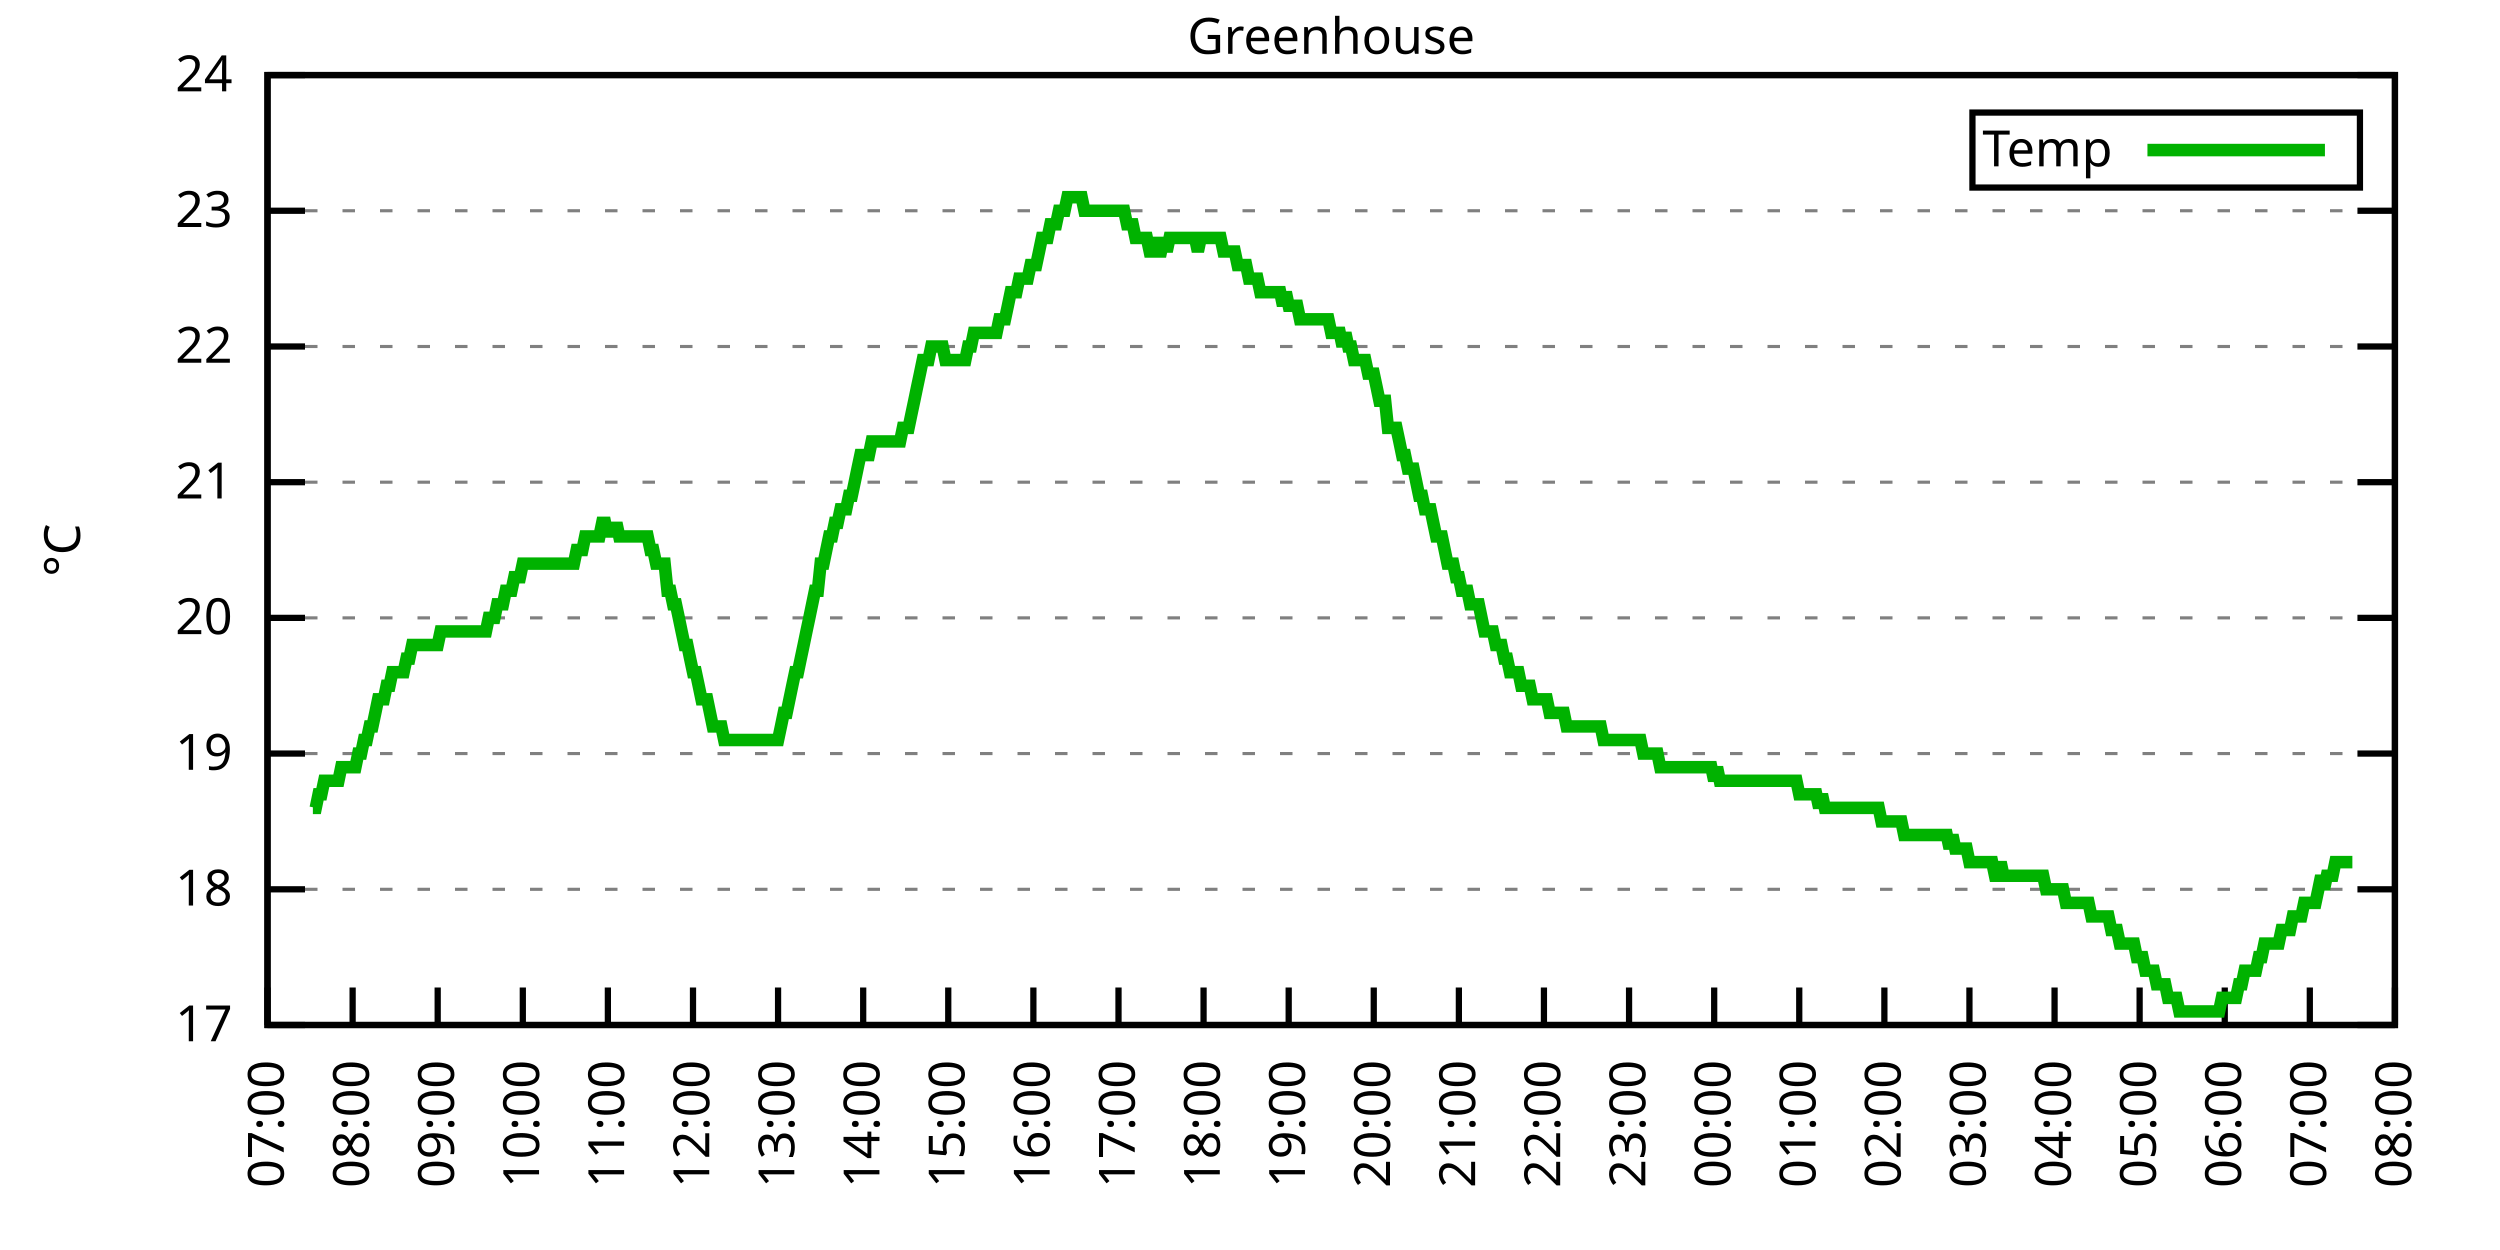
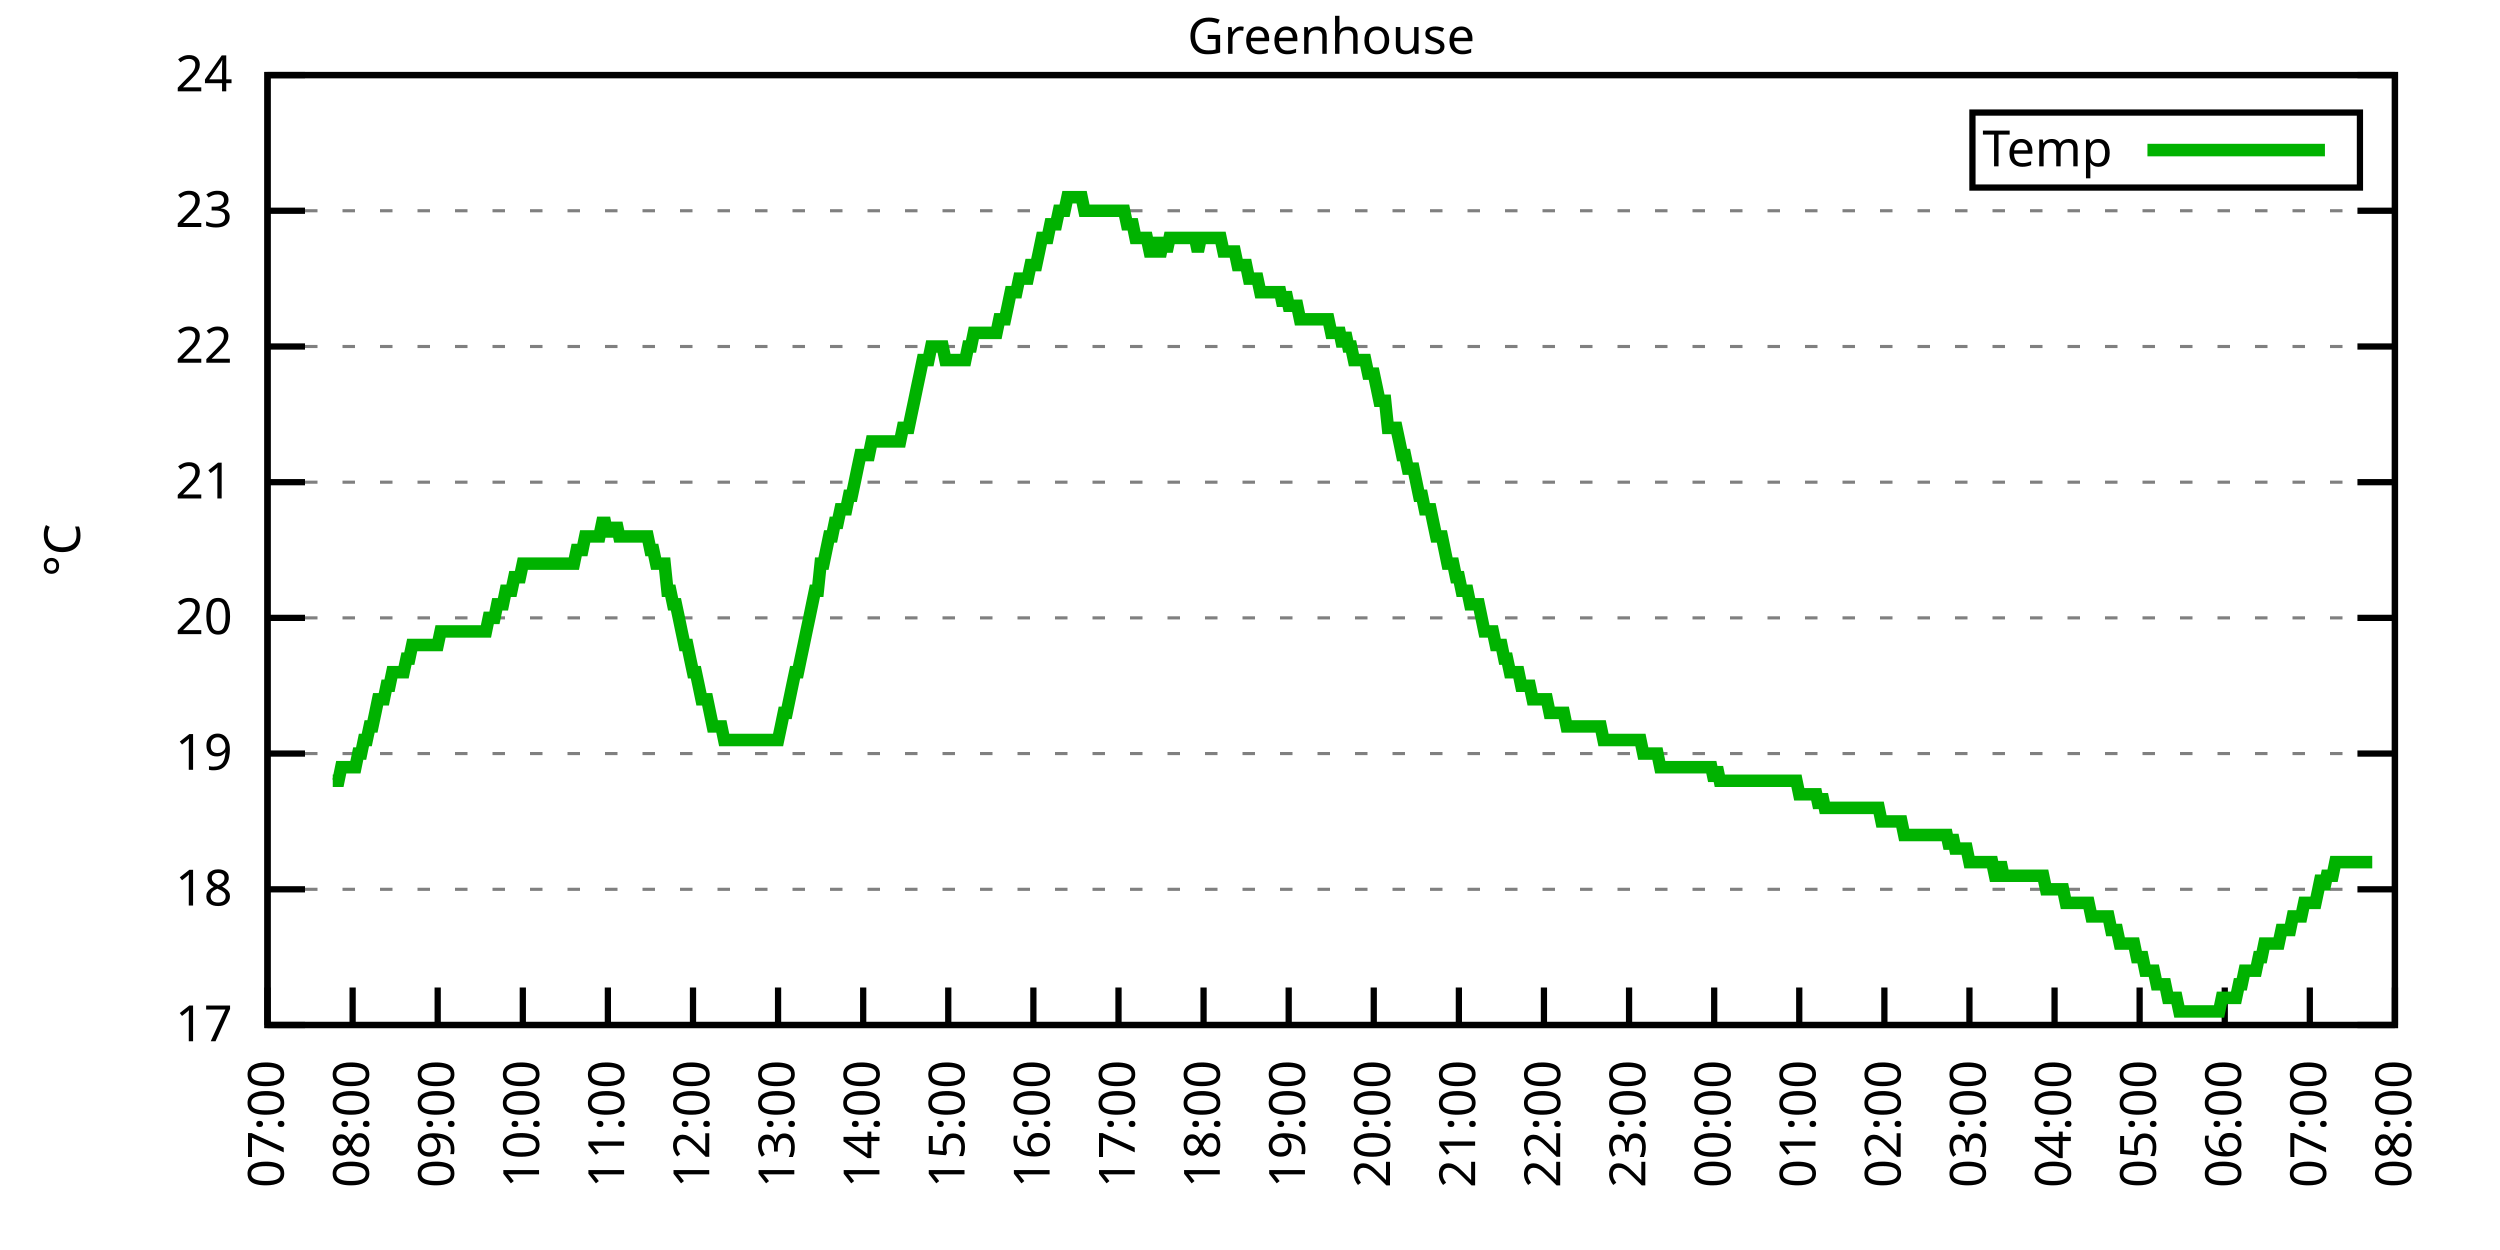
<svg xmlns="http://www.w3.org/2000/svg" xmlns:xlink="http://www.w3.org/1999/xlink" width="400" height="200" viewBox="0 0 400 200">
  <g id="gnuplot_canvas">
    <rect x="0" y="0" width="400" height="200" fill="none" />
    <defs>
      <circle id="gpDot" r="0.5" stroke-width="0.5" stroke="currentColor" />
      <path id="gpPt0" stroke-width="0.333" stroke="currentColor" d="M-1,0 h2 M0,-1 v2" />
      <path id="gpPt1" stroke-width="0.333" stroke="currentColor" d="M-1,-1 L1,1 M1,-1 L-1,1" />
      <path id="gpPt2" stroke-width="0.333" stroke="currentColor" d="M-1,0 L1,0 M0,-1 L0,1 M-1,-1 L1,1 M-1,1 L1,-1" />
      <rect id="gpPt3" stroke-width="0.333" stroke="currentColor" x="-1" y="-1" width="2" height="2" />
      <rect id="gpPt4" stroke-width="0.333" stroke="currentColor" fill="currentColor" x="-1" y="-1" width="2" height="2" />
      <circle id="gpPt5" stroke-width="0.333" stroke="currentColor" cx="0" cy="0" r="1" />
      <use xlink:href="#gpPt5" id="gpPt6" fill="currentColor" stroke="none" />
      <path id="gpPt7" stroke-width="0.333" stroke="currentColor" d="M0,-1.33 L-1.33,0.67 L1.33,0.67 z" />
      <use xlink:href="#gpPt7" id="gpPt8" fill="currentColor" stroke="none" />
      <use xlink:href="#gpPt7" id="gpPt9" stroke="currentColor" transform="rotate(180)" />
      <use xlink:href="#gpPt9" id="gpPt10" fill="currentColor" stroke="none" />
      <use xlink:href="#gpPt3" id="gpPt11" stroke="currentColor" transform="rotate(45)" />
      <use xlink:href="#gpPt11" id="gpPt12" fill="currentColor" stroke="none" />
      <path id="gpPt13" stroke-width="0.333" stroke="currentColor" d="M0,1.330 L1.265,0.411 L0.782,-1.067 L-0.782,-1.076 L-1.265,0.411 z" />
      <use xlink:href="#gpPt13" id="gpPt14" fill="currentColor" stroke="none" />
      <filter id="textbox" filterUnits="objectBoundingBox" x="0" y="0" height="1" width="1">
        <feFlood flood-color="white" flood-opacity="1" result="bgnd" />
        <feComposite in="SourceGraphic" in2="bgnd" operator="atop" />
      </filter>
      <filter id="greybox" filterUnits="objectBoundingBox" x="0" y="0" height="1" width="1">
        <feFlood flood-color="lightgrey" flood-opacity="1" result="grey" />
        <feComposite in="SourceGraphic" in2="grey" operator="atop" />
      </filter>
    </defs>
    <g fill="none" color="white" stroke="currentColor" stroke-width="1.00" stroke-linecap="butt" stroke-linejoin="miter">
</g>
    <g fill="none" color="black" stroke="currentColor" stroke-width="1.00" stroke-linecap="butt" stroke-linejoin="miter">
      <g stroke="none" shape-rendering="crispEdges">
        <polygon fill="rgb(255, 255, 255)" points="42.80,164.00 383.18,164.00 383.18,12.02 42.80,12.02 " />
      </g>
    </g>
    <g fill="none" color="black" stroke="currentColor" stroke-width="1.00" stroke-linecap="butt" stroke-linejoin="miter">
</g>
    <g fill="none" color="black" stroke="black" stroke-width="0.50" stroke-linecap="butt" stroke-linejoin="miter">
</g>
    <g fill="none" color="gray" stroke="currentColor" stroke-width="0.50" stroke-linecap="butt" stroke-linejoin="miter">
      <path stroke="gray" stroke-dasharray="2,4" class="gridline" d="M42.80,164.00 L383.19,164.00  " />
    </g>
    <g fill="none" color="gray" stroke="gray" stroke-width="1.00" stroke-linecap="butt" stroke-linejoin="miter">
</g>
    <g fill="none" color="black" stroke="currentColor" stroke-width="1.00" stroke-linecap="butt" stroke-linejoin="miter">
      <path stroke="black" d="M42.80,164.00 L48.80,164.00 M383.19,164.00 L377.19,164.00  " />
      <g transform="translate(37.20,166.60)" stroke="none" fill="black" font-family="Sans" font-size="8.00" text-anchor="end">
        <text>
          <tspan font-family="Sans"> 17</tspan>
        </text>
      </g>
    </g>
    <g fill="none" color="black" stroke="currentColor" stroke-width="1.00" stroke-linecap="butt" stroke-linejoin="miter">
</g>
    <g fill="none" color="black" stroke="black" stroke-width="0.50" stroke-linecap="butt" stroke-linejoin="miter">
</g>
    <g fill="none" color="gray" stroke="currentColor" stroke-width="0.50" stroke-linecap="butt" stroke-linejoin="miter">
      <path stroke="gray" stroke-dasharray="2,4" class="gridline" d="M42.80,142.29 L383.19,142.29  " />
    </g>
    <g fill="none" color="gray" stroke="gray" stroke-width="1.00" stroke-linecap="butt" stroke-linejoin="miter">
</g>
    <g fill="none" color="black" stroke="currentColor" stroke-width="1.00" stroke-linecap="butt" stroke-linejoin="miter">
      <path stroke="black" d="M42.80,142.29 L48.80,142.29 M383.19,142.29 L377.19,142.29  " />
      <g transform="translate(37.20,144.89)" stroke="none" fill="black" font-family="Sans" font-size="8.00" text-anchor="end">
        <text>
          <tspan font-family="Sans"> 18</tspan>
        </text>
      </g>
    </g>
    <g fill="none" color="black" stroke="currentColor" stroke-width="1.00" stroke-linecap="butt" stroke-linejoin="miter">
</g>
    <g fill="none" color="black" stroke="black" stroke-width="0.50" stroke-linecap="butt" stroke-linejoin="miter">
</g>
    <g fill="none" color="gray" stroke="currentColor" stroke-width="0.50" stroke-linecap="butt" stroke-linejoin="miter">
      <path stroke="gray" stroke-dasharray="2,4" class="gridline" d="M42.80,120.57 L383.19,120.57  " />
    </g>
    <g fill="none" color="gray" stroke="gray" stroke-width="1.00" stroke-linecap="butt" stroke-linejoin="miter">
</g>
    <g fill="none" color="black" stroke="currentColor" stroke-width="1.00" stroke-linecap="butt" stroke-linejoin="miter">
      <path stroke="black" d="M42.80,120.57 L48.80,120.57 M383.19,120.57 L377.19,120.57  " />
      <g transform="translate(37.20,123.17)" stroke="none" fill="black" font-family="Sans" font-size="8.00" text-anchor="end">
        <text>
          <tspan font-family="Sans"> 19</tspan>
        </text>
      </g>
    </g>
    <g fill="none" color="black" stroke="currentColor" stroke-width="1.00" stroke-linecap="butt" stroke-linejoin="miter">
</g>
    <g fill="none" color="black" stroke="black" stroke-width="0.50" stroke-linecap="butt" stroke-linejoin="miter">
</g>
    <g fill="none" color="gray" stroke="currentColor" stroke-width="0.50" stroke-linecap="butt" stroke-linejoin="miter">
      <path stroke="gray" stroke-dasharray="2,4" class="gridline" d="M42.80,98.86 L383.19,98.86  " />
    </g>
    <g fill="none" color="gray" stroke="gray" stroke-width="1.00" stroke-linecap="butt" stroke-linejoin="miter">
</g>
    <g fill="none" color="black" stroke="currentColor" stroke-width="1.00" stroke-linecap="butt" stroke-linejoin="miter">
      <path stroke="black" d="M42.80,98.86 L48.80,98.86 M383.19,98.86 L377.19,98.86  " />
      <g transform="translate(37.20,101.46)" stroke="none" fill="black" font-family="Sans" font-size="8.00" text-anchor="end">
        <text>
          <tspan font-family="Sans"> 20</tspan>
        </text>
      </g>
    </g>
    <g fill="none" color="black" stroke="currentColor" stroke-width="1.00" stroke-linecap="butt" stroke-linejoin="miter">
</g>
    <g fill="none" color="black" stroke="black" stroke-width="0.50" stroke-linecap="butt" stroke-linejoin="miter">
</g>
    <g fill="none" color="gray" stroke="currentColor" stroke-width="0.50" stroke-linecap="butt" stroke-linejoin="miter">
      <path stroke="gray" stroke-dasharray="2,4" class="gridline" d="M42.80,77.15 L383.19,77.15  " />
    </g>
    <g fill="none" color="gray" stroke="gray" stroke-width="1.00" stroke-linecap="butt" stroke-linejoin="miter">
</g>
    <g fill="none" color="black" stroke="currentColor" stroke-width="1.00" stroke-linecap="butt" stroke-linejoin="miter">
      <path stroke="black" d="M42.80,77.15 L48.80,77.15 M383.19,77.15 L377.19,77.15  " />
      <g transform="translate(37.20,79.75)" stroke="none" fill="black" font-family="Sans" font-size="8.00" text-anchor="end">
        <text>
          <tspan font-family="Sans"> 21</tspan>
        </text>
      </g>
    </g>
    <g fill="none" color="black" stroke="currentColor" stroke-width="1.00" stroke-linecap="butt" stroke-linejoin="miter">
</g>
    <g fill="none" color="black" stroke="black" stroke-width="0.50" stroke-linecap="butt" stroke-linejoin="miter">
</g>
    <g fill="none" color="gray" stroke="currentColor" stroke-width="0.50" stroke-linecap="butt" stroke-linejoin="miter">
      <path stroke="gray" stroke-dasharray="2,4" class="gridline" d="M42.80,55.44 L383.19,55.44  " />
    </g>
    <g fill="none" color="gray" stroke="gray" stroke-width="1.00" stroke-linecap="butt" stroke-linejoin="miter">
</g>
    <g fill="none" color="black" stroke="currentColor" stroke-width="1.00" stroke-linecap="butt" stroke-linejoin="miter">
      <path stroke="black" d="M42.80,55.44 L48.80,55.44 M383.19,55.44 L377.19,55.44  " />
      <g transform="translate(37.20,58.04)" stroke="none" fill="black" font-family="Sans" font-size="8.00" text-anchor="end">
        <text>
          <tspan font-family="Sans"> 22</tspan>
        </text>
      </g>
    </g>
    <g fill="none" color="black" stroke="currentColor" stroke-width="1.00" stroke-linecap="butt" stroke-linejoin="miter">
</g>
    <g fill="none" color="black" stroke="black" stroke-width="0.50" stroke-linecap="butt" stroke-linejoin="miter">
</g>
    <g fill="none" color="gray" stroke="currentColor" stroke-width="0.50" stroke-linecap="butt" stroke-linejoin="miter">
      <path stroke="gray" stroke-dasharray="2,4" class="gridline" d="M42.80,33.72 L383.19,33.72  " />
    </g>
    <g fill="none" color="gray" stroke="gray" stroke-width="1.00" stroke-linecap="butt" stroke-linejoin="miter">
</g>
    <g fill="none" color="black" stroke="currentColor" stroke-width="1.00" stroke-linecap="butt" stroke-linejoin="miter">
      <path stroke="black" d="M42.80,33.72 L48.80,33.72 M383.19,33.72 L377.19,33.72  " />
      <g transform="translate(37.20,36.32)" stroke="none" fill="black" font-family="Sans" font-size="8.00" text-anchor="end">
        <text>
          <tspan font-family="Sans"> 23</tspan>
        </text>
      </g>
    </g>
    <g fill="none" color="black" stroke="currentColor" stroke-width="1.00" stroke-linecap="butt" stroke-linejoin="miter">
</g>
    <g fill="none" color="black" stroke="black" stroke-width="0.50" stroke-linecap="butt" stroke-linejoin="miter">
</g>
    <g fill="none" color="gray" stroke="currentColor" stroke-width="0.50" stroke-linecap="butt" stroke-linejoin="miter">
      <path stroke="gray" stroke-dasharray="2,4" class="gridline" d="M42.80,12.01 L383.19,12.01  " />
    </g>
    <g fill="none" color="gray" stroke="gray" stroke-width="1.00" stroke-linecap="butt" stroke-linejoin="miter">
</g>
    <g fill="none" color="black" stroke="currentColor" stroke-width="1.00" stroke-linecap="butt" stroke-linejoin="miter">
      <path stroke="black" d="M42.80,12.01 L48.80,12.01 M383.19,12.01 L377.19,12.01  " />
      <g transform="translate(37.20,14.61)" stroke="none" fill="black" font-family="Sans" font-size="8.00" text-anchor="end">
        <text>
          <tspan font-family="Sans"> 24</tspan>
        </text>
      </g>
    </g>
    <g fill="none" color="black" stroke="currentColor" stroke-width="1.00" stroke-linecap="butt" stroke-linejoin="miter">
      <path stroke="black" d="M42.80,164.00 L42.80,158.00  " />
      <g transform="translate(45.40,169.60) rotate(270.00)" stroke="none" fill="black" font-family="Sans" font-size="8.00" text-anchor="end">
        <text>
          <tspan font-family="Sans">07:00</tspan>
        </text>
      </g>
    </g>
    <g fill="none" color="black" stroke="currentColor" stroke-width="1.00" stroke-linecap="butt" stroke-linejoin="miter">
      <path stroke="black" d="M56.42,164.00 L56.42,158.00  " />
      <g transform="translate(59.02,169.60) rotate(270.00)" stroke="none" fill="black" font-family="Sans" font-size="8.00" text-anchor="end">
        <text>
          <tspan font-family="Sans">08:00</tspan>
        </text>
      </g>
    </g>
    <g fill="none" color="black" stroke="currentColor" stroke-width="1.00" stroke-linecap="butt" stroke-linejoin="miter">
      <path stroke="black" d="M70.03,164.00 L70.03,158.00  " />
      <g transform="translate(72.63,169.60) rotate(270.00)" stroke="none" fill="black" font-family="Sans" font-size="8.00" text-anchor="end">
        <text>
          <tspan font-family="Sans">09:00</tspan>
        </text>
      </g>
    </g>
    <g fill="none" color="black" stroke="currentColor" stroke-width="1.00" stroke-linecap="butt" stroke-linejoin="miter">
      <path stroke="black" d="M83.65,164.00 L83.65,158.00  " />
      <g transform="translate(86.25,169.60) rotate(270.00)" stroke="none" fill="black" font-family="Sans" font-size="8.00" text-anchor="end">
        <text>
          <tspan font-family="Sans">10:00</tspan>
        </text>
      </g>
    </g>
    <g fill="none" color="black" stroke="currentColor" stroke-width="1.00" stroke-linecap="butt" stroke-linejoin="miter">
      <path stroke="black" d="M97.26,164.00 L97.26,158.00  " />
      <g transform="translate(99.86,169.60) rotate(270.00)" stroke="none" fill="black" font-family="Sans" font-size="8.00" text-anchor="end">
        <text>
          <tspan font-family="Sans">11:00</tspan>
        </text>
      </g>
    </g>
    <g fill="none" color="black" stroke="currentColor" stroke-width="1.00" stroke-linecap="butt" stroke-linejoin="miter">
      <path stroke="black" d="M110.88,164.00 L110.88,158.00  " />
      <g transform="translate(113.48,169.60) rotate(270.00)" stroke="none" fill="black" font-family="Sans" font-size="8.00" text-anchor="end">
        <text>
          <tspan font-family="Sans">12:00</tspan>
        </text>
      </g>
    </g>
    <g fill="none" color="black" stroke="currentColor" stroke-width="1.00" stroke-linecap="butt" stroke-linejoin="miter">
      <path stroke="black" d="M124.49,164.00 L124.49,158.00  " />
      <g transform="translate(127.09,169.60) rotate(270.00)" stroke="none" fill="black" font-family="Sans" font-size="8.00" text-anchor="end">
        <text>
          <tspan font-family="Sans">13:00</tspan>
        </text>
      </g>
    </g>
    <g fill="none" color="black" stroke="currentColor" stroke-width="1.00" stroke-linecap="butt" stroke-linejoin="miter">
      <path stroke="black" d="M138.11,164.00 L138.11,158.00  " />
      <g transform="translate(140.71,169.60) rotate(270.00)" stroke="none" fill="black" font-family="Sans" font-size="8.00" text-anchor="end">
        <text>
          <tspan font-family="Sans">14:00</tspan>
        </text>
      </g>
    </g>
    <g fill="none" color="black" stroke="currentColor" stroke-width="1.00" stroke-linecap="butt" stroke-linejoin="miter">
      <path stroke="black" d="M151.72,164.00 L151.72,158.00  " />
      <g transform="translate(154.32,169.60) rotate(270.00)" stroke="none" fill="black" font-family="Sans" font-size="8.00" text-anchor="end">
        <text>
          <tspan font-family="Sans">15:00</tspan>
        </text>
      </g>
    </g>
    <g fill="none" color="black" stroke="currentColor" stroke-width="1.00" stroke-linecap="butt" stroke-linejoin="miter">
      <path stroke="black" d="M165.34,164.00 L165.34,158.00  " />
      <g transform="translate(167.94,169.60) rotate(270.00)" stroke="none" fill="black" font-family="Sans" font-size="8.00" text-anchor="end">
        <text>
          <tspan font-family="Sans">16:00</tspan>
        </text>
      </g>
    </g>
    <g fill="none" color="black" stroke="currentColor" stroke-width="1.00" stroke-linecap="butt" stroke-linejoin="miter">
      <path stroke="black" d="M178.96,164.00 L178.96,158.00  " />
      <g transform="translate(181.56,169.60) rotate(270.00)" stroke="none" fill="black" font-family="Sans" font-size="8.00" text-anchor="end">
        <text>
          <tspan font-family="Sans">17:00</tspan>
        </text>
      </g>
    </g>
    <g fill="none" color="black" stroke="currentColor" stroke-width="1.00" stroke-linecap="butt" stroke-linejoin="miter">
      <path stroke="black" d="M192.57,164.00 L192.57,158.00  " />
      <g transform="translate(195.17,169.60) rotate(270.00)" stroke="none" fill="black" font-family="Sans" font-size="8.00" text-anchor="end">
        <text>
          <tspan font-family="Sans">18:00</tspan>
        </text>
      </g>
    </g>
    <g fill="none" color="black" stroke="currentColor" stroke-width="1.00" stroke-linecap="butt" stroke-linejoin="miter">
      <path stroke="black" d="M206.19,164.00 L206.19,158.00  " />
      <g transform="translate(208.79,169.60) rotate(270.00)" stroke="none" fill="black" font-family="Sans" font-size="8.00" text-anchor="end">
        <text>
          <tspan font-family="Sans">19:00</tspan>
        </text>
      </g>
    </g>
    <g fill="none" color="black" stroke="currentColor" stroke-width="1.00" stroke-linecap="butt" stroke-linejoin="miter">
      <path stroke="black" d="M219.80,164.00 L219.80,158.00  " />
      <g transform="translate(222.40,169.60) rotate(270.00)" stroke="none" fill="black" font-family="Sans" font-size="8.00" text-anchor="end">
        <text>
          <tspan font-family="Sans">20:00</tspan>
        </text>
      </g>
    </g>
    <g fill="none" color="black" stroke="currentColor" stroke-width="1.00" stroke-linecap="butt" stroke-linejoin="miter">
      <path stroke="black" d="M233.42,164.00 L233.42,158.00  " />
      <g transform="translate(236.02,169.60) rotate(270.00)" stroke="none" fill="black" font-family="Sans" font-size="8.00" text-anchor="end">
        <text>
          <tspan font-family="Sans">21:00</tspan>
        </text>
      </g>
    </g>
    <g fill="none" color="black" stroke="currentColor" stroke-width="1.00" stroke-linecap="butt" stroke-linejoin="miter">
      <path stroke="black" d="M247.03,164.00 L247.03,158.00  " />
      <g transform="translate(249.63,169.60) rotate(270.00)" stroke="none" fill="black" font-family="Sans" font-size="8.00" text-anchor="end">
        <text>
          <tspan font-family="Sans">22:00</tspan>
        </text>
      </g>
    </g>
    <g fill="none" color="black" stroke="currentColor" stroke-width="1.00" stroke-linecap="butt" stroke-linejoin="miter">
      <path stroke="black" d="M260.65,164.00 L260.65,158.00  " />
      <g transform="translate(263.25,169.60) rotate(270.00)" stroke="none" fill="black" font-family="Sans" font-size="8.00" text-anchor="end">
        <text>
          <tspan font-family="Sans">23:00</tspan>
        </text>
      </g>
    </g>
    <g fill="none" color="black" stroke="currentColor" stroke-width="1.00" stroke-linecap="butt" stroke-linejoin="miter">
      <path stroke="black" d="M274.27,164.00 L274.27,158.00  " />
      <g transform="translate(276.87,169.60) rotate(270.00)" stroke="none" fill="black" font-family="Sans" font-size="8.00" text-anchor="end">
        <text>
          <tspan font-family="Sans">00:00</tspan>
        </text>
      </g>
    </g>
    <g fill="none" color="black" stroke="currentColor" stroke-width="1.00" stroke-linecap="butt" stroke-linejoin="miter">
      <path stroke="black" d="M287.88,164.00 L287.88,158.00  " />
      <g transform="translate(290.48,169.60) rotate(270.00)" stroke="none" fill="black" font-family="Sans" font-size="8.00" text-anchor="end">
        <text>
          <tspan font-family="Sans">01:00</tspan>
        </text>
      </g>
    </g>
    <g fill="none" color="black" stroke="currentColor" stroke-width="1.00" stroke-linecap="butt" stroke-linejoin="miter">
      <path stroke="black" d="M301.50,164.00 L301.50,158.00  " />
      <g transform="translate(304.10,169.60) rotate(270.00)" stroke="none" fill="black" font-family="Sans" font-size="8.00" text-anchor="end">
        <text>
          <tspan font-family="Sans">02:00</tspan>
        </text>
      </g>
    </g>
    <g fill="none" color="black" stroke="currentColor" stroke-width="1.00" stroke-linecap="butt" stroke-linejoin="miter">
      <path stroke="black" d="M315.11,164.00 L315.11,158.00  " />
      <g transform="translate(317.71,169.60) rotate(270.00)" stroke="none" fill="black" font-family="Sans" font-size="8.00" text-anchor="end">
        <text>
          <tspan font-family="Sans">03:00</tspan>
        </text>
      </g>
    </g>
    <g fill="none" color="black" stroke="currentColor" stroke-width="1.00" stroke-linecap="butt" stroke-linejoin="miter">
      <path stroke="black" d="M328.73,164.00 L328.73,158.00  " />
      <g transform="translate(331.33,169.60) rotate(270.00)" stroke="none" fill="black" font-family="Sans" font-size="8.00" text-anchor="end">
        <text>
          <tspan font-family="Sans">04:00</tspan>
        </text>
      </g>
    </g>
    <g fill="none" color="black" stroke="currentColor" stroke-width="1.00" stroke-linecap="butt" stroke-linejoin="miter">
      <path stroke="black" d="M342.34,164.00 L342.34,158.00  " />
      <g transform="translate(344.94,169.60) rotate(270.00)" stroke="none" fill="black" font-family="Sans" font-size="8.00" text-anchor="end">
        <text>
          <tspan font-family="Sans">05:00</tspan>
        </text>
      </g>
    </g>
    <g fill="none" color="black" stroke="currentColor" stroke-width="1.00" stroke-linecap="butt" stroke-linejoin="miter">
      <path stroke="black" d="M355.96,164.00 L355.96,158.00  " />
      <g transform="translate(358.56,169.60) rotate(270.00)" stroke="none" fill="black" font-family="Sans" font-size="8.00" text-anchor="end">
        <text>
          <tspan font-family="Sans">06:00</tspan>
        </text>
      </g>
    </g>
    <g fill="none" color="black" stroke="currentColor" stroke-width="1.00" stroke-linecap="butt" stroke-linejoin="miter">
      <path stroke="black" d="M369.57,164.00 L369.57,158.00  " />
      <g transform="translate(372.17,169.60) rotate(270.00)" stroke="none" fill="black" font-family="Sans" font-size="8.00" text-anchor="end">
        <text>
          <tspan font-family="Sans">07:00</tspan>
        </text>
      </g>
    </g>
    <g fill="none" color="black" stroke="currentColor" stroke-width="1.00" stroke-linecap="butt" stroke-linejoin="miter">
      <path stroke="black" d="M383.19,164.00 L383.19,158.00  " />
      <g transform="translate(385.79,169.60) rotate(270.00)" stroke="none" fill="black" font-family="Sans" font-size="8.00" text-anchor="end">
        <text>
          <tspan font-family="Sans">08:00</tspan>
        </text>
      </g>
    </g>
    <g fill="none" color="black" stroke="currentColor" stroke-width="1.00" stroke-linecap="butt" stroke-linejoin="miter">
</g>
    <g fill="none" color="black" stroke="currentColor" stroke-width="1.00" stroke-linecap="butt" stroke-linejoin="miter">
      <path stroke="black" d="M42.80,12.01 L42.80,164.00 L383.19,164.00 L383.19,12.01 L42.80,12.01 Z  " />
    </g>
    <g fill="none" color="black" stroke="currentColor" stroke-width="1.00" stroke-linecap="butt" stroke-linejoin="miter">
</g>
    <g fill="none" color="black" stroke="currentColor" stroke-width="1.00" stroke-linecap="butt" stroke-linejoin="miter">
      <path stroke="black" d="M315.59,30.01 L315.59,18.01 L377.59,18.01 L377.59,30.01 L315.59,30.01 Z  " />
    </g>
    <g id="Greenhouse_plot_1">
      <g fill="none" color="white" stroke="black" stroke-width="2.00" stroke-linecap="butt" stroke-linejoin="miter">
</g>
      <g fill="none" color="black" stroke="currentColor" stroke-width="2.00" stroke-linecap="butt" stroke-linejoin="miter">
        <g transform="translate(337.99,26.61)" stroke="none" fill="black" font-family="Sans" font-size="8.00" text-anchor="end">
          <text>
            <tspan font-family="Sans">Temp</tspan>
          </text>
        </g>
      </g>
      <g fill="none" color="black" stroke="currentColor" stroke-width="2.00" stroke-linecap="butt" stroke-linejoin="miter">
-         <path stroke="rgb(  0, 178,   0)" d="M343.59,24.01 L371.99,24.01 M50.06,129.26 L50.52,129.26 L50.97,127.09 L51.42,127.09 L51.88,124.92 L52.33,124.92   L52.78,124.92 L53.24,124.92 L53.69,124.92 L54.15,124.92 L54.60,122.75 L55.05,122.75 L55.51,122.75 L55.96,122.75   L56.42,122.75 L56.87,122.75 L57.32,120.57 L57.78,120.57 L58.23,118.40 L58.68,118.40 L59.14,116.23 L59.59,116.23   L60.05,114.06 L60.50,111.89 L60.95,111.89 L61.41,111.89 L61.86,109.72 L62.32,109.72 L62.77,107.55 L63.22,107.55   L63.68,107.55 L64.13,107.55 L64.58,107.55 L65.04,105.38 L65.49,105.38 L65.95,103.20 L66.40,103.20 L66.85,103.20   L67.31,103.20 L67.76,103.20 L68.22,103.20 L68.67,103.20 L69.12,103.20 L69.58,103.20 L70.03,103.20 L70.49,101.03   L70.94,101.03 L71.39,101.03 L71.85,101.03 L72.30,101.03 L72.75,101.03 L73.21,101.03 L73.66,101.03 L74.12,101.03   L74.57,101.03 L75.02,101.03 L75.48,101.03 L75.93,101.03 L76.39,101.03 L76.84,101.03 L77.29,101.03 L77.75,101.03   L78.20,98.86 L78.65,98.86 L79.11,98.86 L79.56,96.69 L80.02,96.69 L80.47,96.69 L80.92,94.52 L81.38,94.52   L81.83,94.52 L82.29,92.35 L82.74,92.35 L83.19,92.35 L83.65,90.18 L84.10,90.18 L84.55,90.18 L85.01,90.18   L85.46,90.18 L85.92,90.18 L86.37,90.18 L86.82,90.18 L87.28,90.18 L87.73,90.18 L88.19,90.18 L88.64,90.18   L89.09,90.18 L89.55,90.18 L90.00,90.18 L90.45,90.18 L90.91,90.18 L91.36,90.18 L91.82,90.18 L92.27,88.00   L92.72,88.00 L93.18,88.00 L93.63,85.83 L94.09,85.83 L94.54,85.83 L94.99,85.83 L95.45,85.83 L95.90,85.83   L96.35,83.66 L96.81,83.66 L97.26,85.83 L97.72,83.66 L98.17,85.83 L98.62,83.66 L99.08,85.83 L99.53,85.83   L99.99,85.83 L100.44,85.83 L100.89,85.83 L101.35,85.83 L101.80,85.83 L102.25,85.83 L102.71,85.83 L103.16,85.83   L103.62,85.83 L104.07,88.00 L104.52,88.00 L104.98,90.18 L105.43,90.18 L105.89,90.18 L106.34,90.18 L106.79,94.52   L107.25,94.52 L107.70,96.69 L108.15,96.69 L108.61,98.86 L109.06,101.03 L109.52,103.20 L109.97,103.20 L110.42,105.38   L110.88,107.55 L111.33,107.55 L111.79,109.72 L112.24,111.89 L112.69,111.89 L113.15,111.89 L113.60,114.06 L114.05,116.23   L114.51,116.23 L114.96,116.23 L115.42,116.23 L115.87,118.40 L116.32,118.40 L116.78,118.40 L117.23,118.40 L117.69,118.40   L118.14,118.40 L118.59,118.40 L119.05,118.40 L119.50,118.40 L119.96,118.40 L120.41,118.40 L120.86,118.40 L121.32,118.40   L121.77,118.40 L122.22,118.40 L122.68,118.40 L123.13,118.40 L123.59,118.40 L124.04,118.40 L124.49,118.40 L124.95,116.23   L125.40,114.06 L125.86,114.06 L126.31,111.89 L126.76,109.72 L127.22,107.55 L127.67,107.55 L128.12,105.38 L128.58,103.20   L129.03,101.03 L129.49,98.86 L129.94,96.69 L130.39,94.52 L130.85,94.52 L131.30,90.18 L131.76,90.18 L132.21,88.00   L132.66,85.83 L133.12,85.83 L133.57,83.66 L134.02,83.66 L134.48,81.49 L134.93,81.49 L135.39,81.49 L135.84,79.32   L136.29,79.32 L136.75,77.15 L137.20,74.98 L137.66,72.81 L138.11,72.81 L138.56,72.81 L139.02,72.81 L139.47,70.63   L139.92,70.63 L140.38,70.63 L140.83,70.63 L141.29,70.63 L141.74,70.63 L142.19,70.63 L142.65,70.63 L143.10,70.63   L143.56,70.63 L144.01,70.63 L144.46,68.46 L144.92,68.46 L145.37,68.46 L145.82,66.29 L146.28,64.12 L146.73,61.95   L147.19,59.78 L147.64,57.61 L148.09,57.61 L148.55,57.61 L149.00,55.44 L149.46,55.44 L149.91,55.44 L150.36,55.44   L150.82,55.44 L151.27,57.61 L151.72,57.61 L152.18,57.61 L152.63,57.61 L153.09,57.61 L153.54,57.61 L153.99,57.61   L154.45,57.61 L154.90,55.44 L155.36,55.44 L155.81,53.26 L156.26,53.26 L156.72,53.26 L157.17,53.26 L157.62,53.26   L158.08,53.26 L158.53,53.26 L158.99,53.26 L159.44,53.26 L159.89,51.09 L160.35,51.09 L160.80,51.09 L161.26,48.92   L161.71,46.75 L162.16,46.75 L162.62,46.75 L163.07,44.58 L163.52,44.58 L163.98,44.58 L164.43,44.58 L164.89,42.41   L165.34,42.41 L165.79,42.41 L166.25,40.24 L166.70,38.07 L167.16,38.07 L167.61,38.07 L168.06,35.89 L168.52,35.89   L168.97,35.89 L169.43,33.72 L169.88,33.72 L170.33,33.72 L170.79,31.55 L171.24,31.55 L171.69,31.55 L172.15,31.55   L172.60,31.55 L173.06,31.55 L173.51,33.72 L173.96,33.72 L174.42,33.72 L174.87,33.72 L175.33,33.72 L175.78,33.72   L176.23,33.72 L176.69,33.72 L177.14,33.72 L177.59,33.72 L178.05,33.72 L178.50,33.72 L178.96,33.72 L179.41,33.72   L179.86,33.72 L180.32,35.89 L180.77,35.89 L181.23,35.89 L181.68,38.07 L182.13,38.07 L182.59,38.07 L183.04,38.07   L183.49,38.07 L183.95,40.24 L184.40,40.24 L184.86,38.07 L185.31,40.24 L185.76,40.24 L186.22,38.07 L186.67,40.24   L187.13,38.07 L187.58,38.07 L188.03,38.07 L188.49,38.07 L188.94,38.07 L189.39,38.07 L189.85,38.07 L190.30,38.07   L190.76,38.07 L191.21,38.07 L191.66,40.24 L192.12,38.07 L192.57,38.07 L193.03,38.07 L193.48,38.07 L193.93,38.07   L194.39,38.07 L194.84,38.07 L195.29,38.07 L195.75,40.24 L196.20,40.24 L196.66,40.24 L197.11,40.24 L197.56,40.24   L198.02,42.41 L198.47,42.41 L198.93,42.41 L199.38,42.41 L199.83,44.58 L200.29,44.58 L200.74,44.58 L201.19,44.58   L201.65,46.75 L202.10,46.75 L202.56,46.75 L203.01,46.75 L203.46,46.75 L203.92,46.75 L204.37,46.75 L204.83,46.75   L205.28,48.92 L205.73,46.75 L206.19,48.92 L206.64,48.92 L207.09,48.92 L207.55,48.92 L208.00,51.09 L208.46,51.09   L208.91,51.09 L209.36,51.09 L209.82,51.09 L210.27,51.09 L210.73,51.09 L211.18,51.09 L211.63,51.09 L212.09,51.09   L212.54,51.09 L213.00,53.26 L213.45,53.26 L213.90,53.26 L214.36,53.26 L214.81,55.44 L215.26,53.26 L215.72,55.44   L216.17,55.44 L216.63,57.61 L217.08,57.61 L217.53,57.61 L217.99,57.61 L218.44,57.61 L218.90,59.78 L219.35,59.78   L219.80,59.78 L220.26,61.95 L220.71,64.12 L221.16,64.12 L221.62,64.12 L222.07,68.46 L222.53,68.46 L222.98,68.46   L223.43,68.46 L223.89,70.63 L224.34,72.81 L224.80,72.81 L225.25,74.98 L225.70,74.98 L226.16,74.98 L226.61,77.15   L227.06,79.32 L227.52,79.32 L227.97,81.49 L228.43,81.49 L228.88,81.49 L229.33,83.66 L229.79,85.83 L230.24,85.83   L230.70,85.83 L231.15,88.00 L231.60,90.18 L232.06,90.18 L232.51,90.18 L232.96,92.35 L233.42,92.35 L233.87,94.52   L234.33,94.52 L234.78,94.52 L235.23,96.69 L235.69,96.69 L236.14,96.69 L236.60,96.69 L237.05,98.86 L237.50,101.03   L237.96,101.03 L238.41,101.03 L238.86,101.03 L239.32,103.20 L239.77,103.20 L240.23,103.20 L240.68,105.38 L241.13,105.38   L241.59,107.55 L242.04,107.55 L242.50,107.55 L242.95,107.55 L243.40,109.72 L243.86,109.72 L244.31,109.72 L244.76,109.72   L245.22,111.89 L245.67,111.89 L246.13,111.89 L246.58,111.89 L247.03,111.89 L247.49,111.89 L247.94,114.06 L248.40,114.06   L248.85,114.06 L249.30,114.06 L249.76,114.06 L250.21,114.06 L250.66,116.23 L251.12,116.23 L251.57,116.23 L252.03,116.23   L252.48,116.23 L252.93,116.23 L253.39,116.23 L253.84,116.23 L254.30,116.23 L254.75,116.23 L255.20,116.23 L255.66,116.23   L256.11,116.23 L256.56,118.40 L257.02,118.40 L257.47,118.40 L257.93,118.40 L258.38,118.40 L258.83,118.40 L259.29,118.40   L259.74,118.40 L260.20,118.40 L260.65,118.40 L261.10,118.40 L261.56,118.40 L262.01,118.40 L262.47,118.40 L262.92,120.57   L263.37,120.57 L263.83,120.57 L264.28,120.57 L264.73,120.57 L265.19,120.57 L265.64,122.75 L266.10,122.75 L266.55,122.75   L267.00,122.75 L267.46,122.75 L267.91,122.75 L268.37,122.75 L268.82,122.75 L269.27,122.75 L269.73,122.75 L270.18,122.75   L270.63,122.75 L271.09,122.75 L271.54,122.75 L272.00,122.75 L272.45,122.75 L272.90,122.75 L273.36,122.75 L273.81,122.75   L274.27,124.92 L274.72,122.75 L275.17,124.92 L275.63,124.92 L276.08,124.92 L276.53,124.92 L276.99,124.92 L277.44,124.92   L277.90,124.92 L278.35,124.92 L278.80,124.92 L279.26,124.92 L279.71,124.92 L280.17,124.92 L280.62,124.92 L281.07,124.92   L281.53,124.92 L281.98,124.92 L282.43,124.92 L282.89,124.92 L283.34,124.92 L283.80,124.92 L284.25,124.92 L284.70,124.92   L285.16,124.92 L285.61,124.92 L286.07,124.92 L286.52,124.92 L286.97,124.92 L287.43,124.92 L287.88,127.09 L288.33,127.09   L288.79,127.09 L289.24,127.09 L289.70,127.09 L290.15,127.09 L290.60,127.09 L291.06,129.26 L291.51,127.09 L291.97,129.26   L292.42,129.26 L292.87,129.26 L293.33,129.26 L293.78,129.26 L294.23,129.26 L294.69,129.26 L295.14,129.26 L295.60,129.26   L296.05,129.26 L296.50,129.26 L296.96,129.26 L297.41,129.26 L297.87,129.26 L298.32,129.26 L298.77,129.26 L299.23,129.26   L299.68,129.26 L300.13,129.26 L300.59,129.26 L301.04,131.43 L301.50,131.43 L301.95,131.43 L302.40,131.43 L302.86,131.43   L303.31,131.43 L303.77,131.43 L304.22,131.43 L304.67,133.60 L305.13,133.60 L305.58,133.60 L306.03,133.60 L306.49,133.60   L306.94,133.60 L307.40,133.60 L307.85,133.60 L308.30,133.60 L308.76,133.60 L309.21,133.60 L309.67,133.60 L310.12,133.60   L310.57,133.60 L311.03,133.60 L311.48,133.60 L311.94,135.77 L312.39,133.60 L312.84,135.77 L313.30,135.77 L313.75,135.77   L314.20,135.77 L314.66,135.77 L315.11,137.94 L315.57,137.94 L316.02,137.94 L316.47,137.94 L316.93,137.94 L317.38,137.94   L317.84,137.94 L318.29,137.94 L318.74,137.94 L319.20,140.12 L319.65,140.12 L320.10,137.94 L320.56,140.12 L321.01,140.12   L321.47,140.12 L321.92,140.12 L322.37,140.12 L322.83,140.12 L323.28,140.12 L323.74,140.12 L324.19,140.12 L324.64,140.12   L325.10,140.12 L325.55,140.12 L326.00,140.12 L326.46,140.12 L326.91,140.12 L327.37,142.29 L327.82,142.29 L328.27,142.29   L328.73,142.29 L329.18,142.29 L329.64,142.29 L330.09,142.29 L330.54,144.46 L331.00,144.46 L331.45,144.46 L331.90,144.46   L332.36,144.46 L332.81,144.46 L333.27,144.46 L333.72,144.46 L334.17,144.46 L334.63,146.63 L335.08,146.63 L335.54,146.63   L335.99,146.63 L336.44,146.63 L336.90,146.63 L337.35,146.63 L337.80,148.80 L338.26,148.80 L338.71,148.80 L339.17,150.97   L339.62,150.97 L340.07,150.97 L340.53,150.97 L340.98,150.97 L341.44,150.97 L341.89,153.14 L342.34,153.14 L342.80,153.14   L343.25,155.31 L343.70,155.31 L344.16,155.31 L344.61,155.31 L345.07,157.49 L345.52,157.49 L345.97,157.49 L346.43,157.49   L346.88,159.66 L347.34,159.66 L347.79,159.66 L348.24,159.66 L348.70,161.83 L349.15,161.83 L349.60,161.83 L350.06,161.83   L350.51,161.83 L350.97,161.83 L351.42,161.83 L351.87,161.83 L352.33,161.83 L352.78,161.83 L353.24,161.83 L353.69,161.83   L354.14,161.83 L354.60,161.83 L355.05,161.83 L355.50,159.66 L355.96,159.66 L356.41,159.66 L356.87,159.66 L357.32,159.66   L357.77,159.66 L358.23,157.49 L358.68,157.49 L359.14,155.31 L359.59,155.31 L360.04,155.31 L360.50,155.31 L360.95,155.31   L361.41,153.14 L361.86,153.14 L362.31,150.97 L362.77,150.97 L363.22,150.97 L363.67,150.97 L364.13,150.97 L364.58,150.97   L365.04,148.80 L365.49,148.80 L365.94,148.80 L366.40,148.80 L366.85,146.63 L367.31,146.63 L367.76,146.63 L368.21,146.63   L368.67,144.46 L369.12,144.46 L369.57,144.46 L370.03,144.46 L370.48,144.46 L370.94,142.29 L371.39,140.12 L371.84,142.29   L372.30,140.12 L372.75,140.12 L373.21,140.12 L373.66,137.94 L374.11,137.94 L374.57,137.94 L375.02,137.94 L375.47,137.94   L375.93,137.94 L376.38,137.94  " />
+         <path stroke="rgb(  0, 178,   0)" d="M343.59,24.01 L371.99,24.01 M53.24,124.92 L53.69,124.92 L54.15,124.92 L54.60,122.75 L55.05,122.75 L55.51,122.75   L55.96,122.75 L56.42,122.75 L56.87,122.75 L57.32,120.57 L57.78,120.57 L58.23,118.40 L58.68,118.40 L59.14,116.23   L59.59,116.23 L60.05,114.06 L60.50,111.89 L60.95,111.89 L61.41,111.89 L61.86,109.72 L62.32,109.72 L62.77,107.55   L63.22,107.55 L63.68,107.55 L64.13,107.55 L64.58,107.55 L65.04,105.38 L65.49,105.38 L65.95,103.20 L66.40,103.20   L66.85,103.20 L67.31,103.20 L67.76,103.20 L68.22,103.20 L68.67,103.20 L69.12,103.20 L69.58,103.20 L70.03,103.20   L70.49,101.03 L70.94,101.03 L71.39,101.03 L71.85,101.03 L72.30,101.03 L72.75,101.03 L73.21,101.03 L73.66,101.03   L74.12,101.03 L74.57,101.03 L75.02,101.03 L75.48,101.03 L75.93,101.03 L76.39,101.03 L76.84,101.03 L77.29,101.03   L77.75,101.03 L78.20,98.86 L78.65,98.86 L79.11,98.86 L79.56,96.69 L80.02,96.69 L80.47,96.69 L80.92,94.52   L81.38,94.52 L81.83,94.52 L82.29,92.35 L82.74,92.35 L83.19,92.35 L83.65,90.18 L84.10,90.18 L84.55,90.18   L85.01,90.18 L85.46,90.18 L85.92,90.18 L86.37,90.18 L86.82,90.18 L87.28,90.18 L87.73,90.18 L88.19,90.18   L88.64,90.18 L89.09,90.18 L89.55,90.18 L90.00,90.18 L90.45,90.18 L90.91,90.18 L91.36,90.18 L91.82,90.18   L92.27,88.00 L92.72,88.00 L93.18,88.00 L93.63,85.83 L94.09,85.83 L94.54,85.83 L94.99,85.83 L95.45,85.83   L95.90,85.83 L96.35,83.66 L96.81,83.66 L97.26,85.83 L97.72,83.66 L98.17,85.83 L98.62,83.66 L99.08,85.83   L99.53,85.83 L99.99,85.83 L100.44,85.83 L100.89,85.83 L101.35,85.83 L101.80,85.83 L102.25,85.83 L102.71,85.83   L103.16,85.83 L103.62,85.83 L104.07,88.00 L104.52,88.00 L104.98,90.18 L105.43,90.18 L105.89,90.18 L106.34,90.18   L106.79,94.52 L107.25,94.52 L107.70,96.69 L108.15,96.69 L108.61,98.86 L109.06,101.03 L109.52,103.20 L109.97,103.20   L110.42,105.38 L110.88,107.55 L111.33,107.55 L111.79,109.72 L112.24,111.89 L112.69,111.89 L113.15,111.89 L113.60,114.06   L114.05,116.23 L114.51,116.23 L114.96,116.23 L115.42,116.23 L115.87,118.40 L116.32,118.40 L116.78,118.40 L117.23,118.40   L117.69,118.40 L118.14,118.40 L118.59,118.40 L119.05,118.40 L119.50,118.40 L119.96,118.40 L120.41,118.40 L120.86,118.40   L121.32,118.40 L121.77,118.40 L122.22,118.40 L122.68,118.40 L123.13,118.40 L123.59,118.40 L124.04,118.40 L124.49,118.40   L124.95,116.23 L125.40,114.06 L125.86,114.06 L126.31,111.89 L126.76,109.72 L127.22,107.55 L127.67,107.55 L128.12,105.38   L128.58,103.20 L129.03,101.03 L129.49,98.86 L129.94,96.69 L130.39,94.52 L130.85,94.52 L131.30,90.18 L131.76,90.18   L132.21,88.00 L132.66,85.83 L133.12,85.83 L133.57,83.66 L134.02,83.66 L134.48,81.49 L134.93,81.49 L135.39,81.49   L135.84,79.32 L136.29,79.32 L136.75,77.15 L137.20,74.98 L137.66,72.81 L138.11,72.81 L138.56,72.81 L139.02,72.81   L139.47,70.63 L139.92,70.63 L140.38,70.63 L140.83,70.63 L141.29,70.63 L141.74,70.63 L142.19,70.63 L142.65,70.63   L143.10,70.63 L143.56,70.63 L144.01,70.63 L144.46,68.46 L144.92,68.46 L145.37,68.46 L145.82,66.29 L146.28,64.12   L146.73,61.95 L147.19,59.78 L147.64,57.61 L148.09,57.61 L148.55,57.61 L149.00,55.44 L149.46,55.44 L149.91,55.44   L150.36,55.44 L150.82,55.44 L151.27,57.61 L151.72,57.61 L152.18,57.61 L152.63,57.61 L153.09,57.61 L153.54,57.61   L153.99,57.61 L154.45,57.61 L154.90,55.44 L155.36,55.44 L155.81,53.26 L156.26,53.26 L156.72,53.26 L157.17,53.26   L157.62,53.26 L158.08,53.26 L158.53,53.26 L158.99,53.26 L159.44,53.26 L159.89,51.09 L160.35,51.09 L160.80,51.09   L161.26,48.92 L161.71,46.75 L162.16,46.75 L162.62,46.75 L163.07,44.58 L163.52,44.58 L163.98,44.58 L164.43,44.58   L164.89,42.41 L165.34,42.41 L165.79,42.41 L166.25,40.24 L166.70,38.07 L167.16,38.07 L167.61,38.07 L168.06,35.89   L168.52,35.89 L168.97,35.89 L169.43,33.72 L169.88,33.72 L170.33,33.72 L170.79,31.55 L171.24,31.55 L171.69,31.55   L172.15,31.55 L172.60,31.55 L173.06,31.55 L173.51,33.72 L173.96,33.72 L174.42,33.72 L174.87,33.72 L175.33,33.72   L175.78,33.72 L176.23,33.72 L176.69,33.72 L177.14,33.72 L177.59,33.72 L178.05,33.72 L178.50,33.72 L178.96,33.72   L179.41,33.72 L179.86,33.72 L180.32,35.89 L180.77,35.89 L181.23,35.89 L181.68,38.07 L182.13,38.07 L182.59,38.07   L183.04,38.07 L183.49,38.07 L183.95,40.24 L184.40,40.24 L184.86,38.07 L185.31,40.24 L185.76,40.24 L186.22,38.07   L186.67,40.24 L187.13,38.07 L187.58,38.07 L188.03,38.07 L188.49,38.07 L188.94,38.07 L189.39,38.07 L189.85,38.07   L190.30,38.07 L190.76,38.07 L191.21,38.07 L191.66,40.24 L192.12,38.07 L192.57,38.07 L193.03,38.07 L193.48,38.07   L193.93,38.07 L194.39,38.07 L194.84,38.07 L195.29,38.07 L195.75,40.24 L196.20,40.24 L196.66,40.24 L197.11,40.24   L197.56,40.24 L198.02,42.41 L198.47,42.41 L198.93,42.41 L199.38,42.41 L199.83,44.58 L200.29,44.58 L200.74,44.58   L201.19,44.58 L201.65,46.75 L202.10,46.75 L202.56,46.75 L203.01,46.75 L203.46,46.75 L203.92,46.75 L204.37,46.75   L204.83,46.75 L205.28,48.92 L205.73,46.75 L206.19,48.92 L206.64,48.92 L207.09,48.92 L207.55,48.92 L208.00,51.09   L208.46,51.09 L208.91,51.09 L209.36,51.09 L209.82,51.09 L210.27,51.09 L210.73,51.09 L211.18,51.09 L211.63,51.09   L212.09,51.09 L212.54,51.09 L213.00,53.26 L213.45,53.26 L213.90,53.26 L214.36,53.26 L214.81,55.44 L215.26,53.26   L215.72,55.44 L216.17,55.44 L216.63,57.61 L217.08,57.61 L217.53,57.61 L217.99,57.61 L218.44,57.61 L218.90,59.78   L219.35,59.78 L219.80,59.78 L220.26,61.95 L220.71,64.12 L221.16,64.12 L221.62,64.12 L222.07,68.46 L222.53,68.46   L222.98,68.46 L223.43,68.46 L223.89,70.63 L224.34,72.81 L224.80,72.81 L225.25,74.98 L225.70,74.98 L226.16,74.98   L226.61,77.15 L227.06,79.32 L227.52,79.32 L227.97,81.49 L228.43,81.49 L228.88,81.49 L229.33,83.66 L229.79,85.83   L230.24,85.83 L230.70,85.83 L231.15,88.00 L231.60,90.18 L232.06,90.18 L232.51,90.18 L232.96,92.35 L233.42,92.35   L233.87,94.52 L234.33,94.52 L234.78,94.52 L235.23,96.69 L235.69,96.69 L236.14,96.69 L236.60,96.69 L237.05,98.86   L237.50,101.03 L237.96,101.03 L238.41,101.03 L238.86,101.03 L239.32,103.20 L239.77,103.20 L240.23,103.20 L240.68,105.38   L241.13,105.38 L241.59,107.55 L242.04,107.55 L242.50,107.55 L242.95,107.55 L243.40,109.72 L243.86,109.72 L244.31,109.72   L244.76,109.72 L245.22,111.89 L245.67,111.89 L246.13,111.89 L246.58,111.89 L247.03,111.89 L247.49,111.89 L247.94,114.06   L248.40,114.06 L248.85,114.06 L249.30,114.06 L249.76,114.06 L250.21,114.06 L250.66,116.23 L251.12,116.23 L251.57,116.23   L252.03,116.23 L252.48,116.23 L252.93,116.23 L253.39,116.23 L253.84,116.23 L254.30,116.23 L254.75,116.23 L255.20,116.23   L255.66,116.23 L256.11,116.23 L256.56,118.40 L257.02,118.40 L257.47,118.40 L257.93,118.40 L258.38,118.40 L258.83,118.40   L259.29,118.40 L259.74,118.40 L260.20,118.40 L260.65,118.40 L261.10,118.40 L261.56,118.40 L262.01,118.40 L262.47,118.40   L262.92,120.57 L263.37,120.57 L263.83,120.57 L264.28,120.57 L264.73,120.57 L265.19,120.57 L265.64,122.75 L266.10,122.75   L266.55,122.75 L267.00,122.75 L267.46,122.75 L267.91,122.75 L268.37,122.75 L268.82,122.75 L269.27,122.75 L269.73,122.75   L270.18,122.75 L270.63,122.75 L271.09,122.75 L271.54,122.75 L272.00,122.75 L272.45,122.75 L272.90,122.75 L273.36,122.75   L273.81,122.75 L274.27,124.92 L274.72,122.75 L275.17,124.92 L275.63,124.92 L276.08,124.92 L276.53,124.92 L276.99,124.92   L277.44,124.92 L277.90,124.92 L278.35,124.92 L278.80,124.92 L279.26,124.92 L279.71,124.92 L280.17,124.92 L280.62,124.92   L281.07,124.92 L281.53,124.92 L281.98,124.92 L282.43,124.92 L282.89,124.92 L283.34,124.92 L283.80,124.92 L284.25,124.92   L284.70,124.92 L285.16,124.92 L285.61,124.92 L286.07,124.92 L286.52,124.92 L286.97,124.92 L287.43,124.92 L287.88,127.09   L288.33,127.09 L288.79,127.09 L289.24,127.09 L289.70,127.09 L290.15,127.09 L290.60,127.09 L291.06,129.26 L291.51,127.09   L291.97,129.26 L292.42,129.26 L292.87,129.26 L293.33,129.26 L293.78,129.26 L294.23,129.26 L294.69,129.26 L295.14,129.26   L295.60,129.26 L296.05,129.26 L296.50,129.26 L296.96,129.26 L297.41,129.26 L297.87,129.26 L298.32,129.26 L298.77,129.26   L299.23,129.26 L299.68,129.26 L300.13,129.26 L300.59,129.26 L301.04,131.43 L301.50,131.43 L301.95,131.43 L302.40,131.43   L302.86,131.43 L303.31,131.43 L303.77,131.43 L304.22,131.43 L304.67,133.60 L305.13,133.60 L305.58,133.60 L306.03,133.60   L306.49,133.60 L306.94,133.60 L307.40,133.60 L307.85,133.60 L308.30,133.60 L308.76,133.60 L309.21,133.60 L309.67,133.60   L310.12,133.60 L310.57,133.60 L311.03,133.60 L311.48,133.60 L311.94,135.77 L312.39,133.60 L312.84,135.77 L313.30,135.77   L313.75,135.77 L314.20,135.77 L314.66,135.77 L315.11,137.94 L315.57,137.94 L316.02,137.94 L316.47,137.94 L316.93,137.94   L317.38,137.94 L317.84,137.94 L318.29,137.94 L318.74,137.94 L319.20,140.12 L319.65,140.12 L320.10,137.94 L320.56,140.12   L321.01,140.12 L321.47,140.12 L321.92,140.12 L322.37,140.12 L322.83,140.12 L323.28,140.12 L323.74,140.12 L324.19,140.12   L324.64,140.12 L325.10,140.12 L325.55,140.12 L326.00,140.12 L326.46,140.12 L326.91,140.12 L327.37,142.29 L327.82,142.29   L328.27,142.29 L328.73,142.29 L329.18,142.29 L329.64,142.29 L330.09,142.29 L330.54,144.46 L331.00,144.46 L331.45,144.46   L331.90,144.46 L332.36,144.46 L332.81,144.46 L333.27,144.46 L333.72,144.46 L334.17,144.46 L334.63,146.63 L335.08,146.63   L335.54,146.63 L335.99,146.63 L336.44,146.63 L336.90,146.63 L337.35,146.63 L337.80,148.80 L338.26,148.80 L338.71,148.80   L339.17,150.97 L339.62,150.97 L340.07,150.97 L340.53,150.97 L340.98,150.97 L341.44,150.97 L341.89,153.14 L342.34,153.14   L342.80,153.14 L343.25,155.31 L343.70,155.31 L344.16,155.31 L344.61,155.31 L345.07,157.49 L345.52,157.49 L345.97,157.49   L346.43,157.49 L346.88,159.66 L347.34,159.66 L347.79,159.66 L348.24,159.66 L348.70,161.83 L349.15,161.83 L349.60,161.83   L350.06,161.83 L350.51,161.83 L350.97,161.83 L351.42,161.83 L351.87,161.83 L352.33,161.83 L352.78,161.83 L353.24,161.83   L353.69,161.83 L354.14,161.83 L354.60,161.83 L355.05,161.83 L355.50,159.66 L355.96,159.66 L356.41,159.66 L356.87,159.66   L357.32,159.66 L357.77,159.66 L358.23,157.49 L358.68,157.49 L359.14,155.31 L359.59,155.31 L360.04,155.31 L360.50,155.31   L360.95,155.31 L361.41,153.14 L361.86,153.14 L362.31,150.97 L362.77,150.97 L363.22,150.97 L363.67,150.97 L364.13,150.97   L364.58,150.97 L365.04,148.80 L365.49,148.80 L365.94,148.80 L366.40,148.80 L366.85,146.63 L367.31,146.63 L367.76,146.63   L368.21,146.63 L368.67,144.46 L369.12,144.46 L369.57,144.46 L370.03,144.46 L370.48,144.46 L370.94,142.29 L371.39,140.12   L371.84,142.29 L372.30,140.12 L372.75,140.12 L373.21,140.12 L373.66,137.94 L374.11,137.94 L374.57,137.94 L375.02,137.94   L375.47,137.94 L375.93,137.94 L376.38,137.94 L376.84,137.94 L377.29,137.94 L377.74,137.94 L378.20,137.94 L378.65,137.94   L379.11,137.94 L379.56,137.94  " />
      </g>
    </g>
    <g fill="none" color="black" stroke="currentColor" stroke-width="2.00" stroke-linecap="butt" stroke-linejoin="miter">
</g>
    <g fill="none" color="black" stroke="black" stroke-width="1.00" stroke-linecap="butt" stroke-linejoin="miter">
</g>
    <g fill="none" color="black" stroke="currentColor" stroke-width="1.00" stroke-linecap="butt" stroke-linejoin="miter">
      <path stroke="black" d="M42.80,12.01 L42.80,164.00 L383.19,164.00 L383.19,12.01 L42.80,12.01 Z  " />
      <g transform="translate(12.80,88.01) rotate(270.00)" stroke="none" fill="black" font-family="Sans" font-size="8.00" text-anchor="middle">
        <text>
          <tspan font-family="Sans">°C</tspan>
        </text>
      </g>
    </g>
    <g fill="none" color="black" stroke="currentColor" stroke-width="1.00" stroke-linecap="butt" stroke-linejoin="miter">
</g>
    <g fill="none" color="black" stroke="currentColor" stroke-width="1.00" stroke-linecap="butt" stroke-linejoin="miter">
      <g transform="translate(212.99,8.61)" stroke="none" fill="black" font-family="Sans" font-size="8.00" text-anchor="middle">
        <text>
          <tspan font-family="Sans">Greenhouse</tspan>
        </text>
      </g>
    </g>
    <g fill="none" color="black" stroke="currentColor" stroke-width="1.00" stroke-linecap="butt" stroke-linejoin="miter">
</g>
  </g>
</svg>
